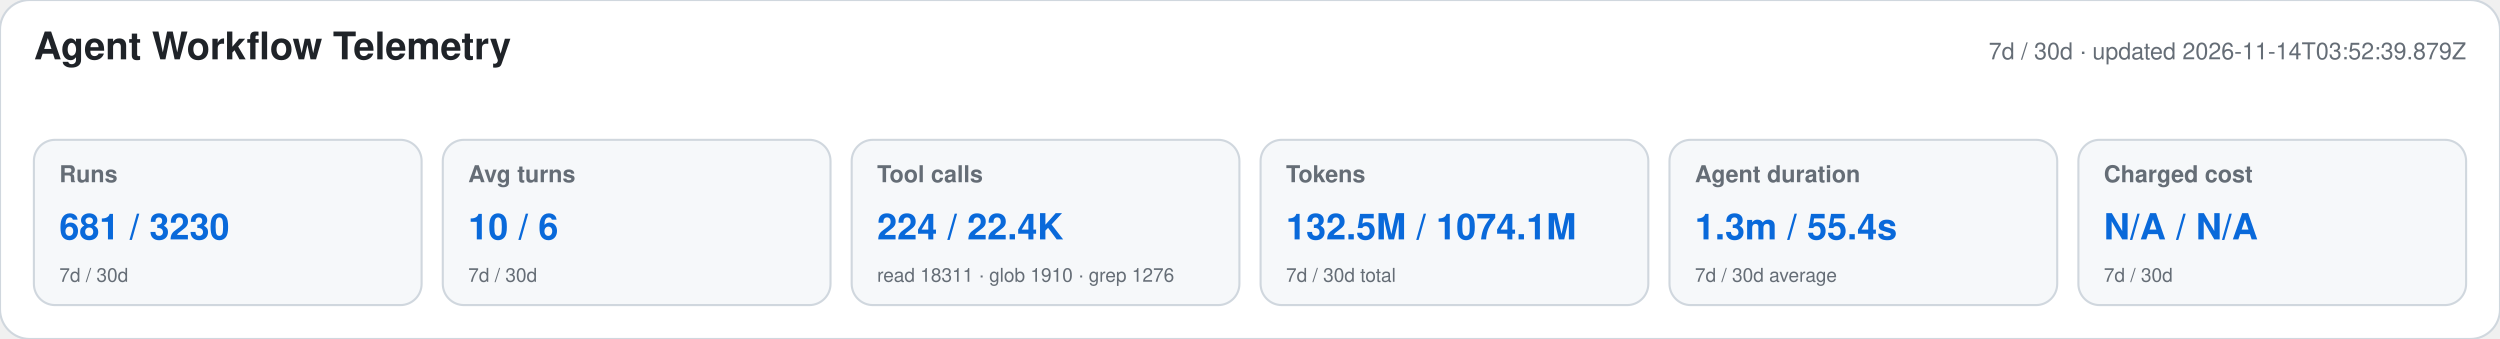
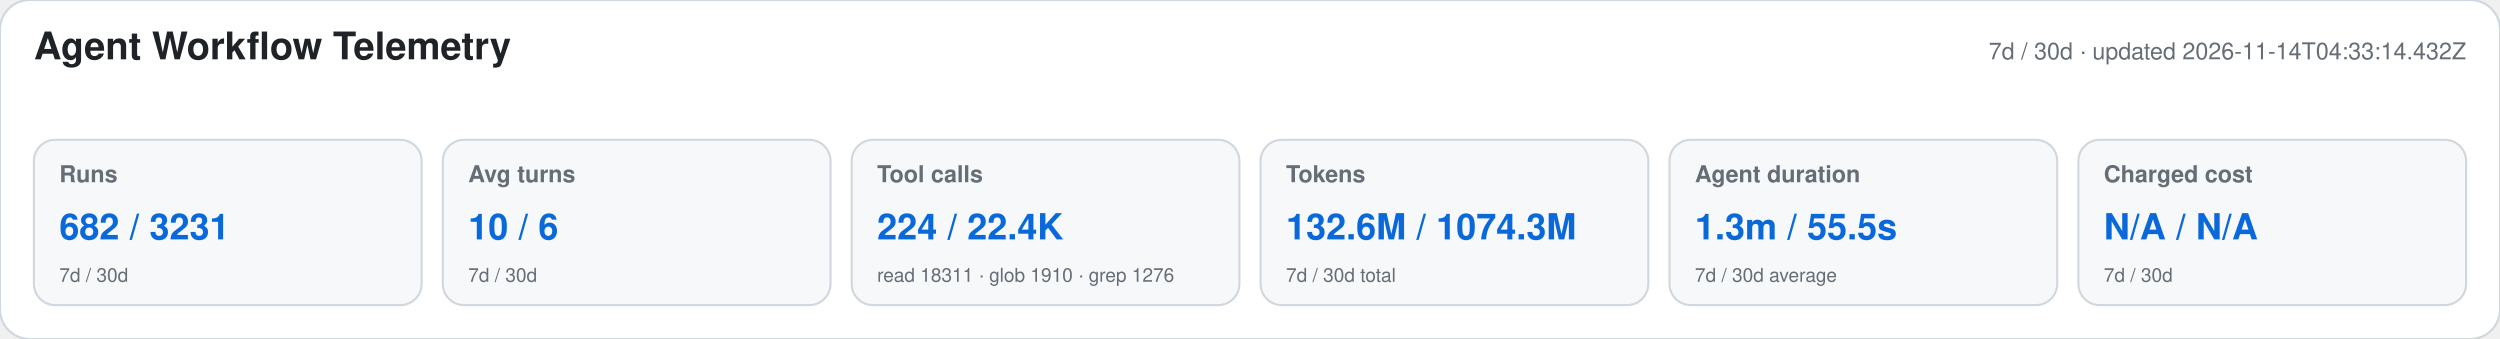
<svg xmlns="http://www.w3.org/2000/svg" width="1180" height="160" viewBox="0 0 1180 160" role="img" aria-labelledby="title desc">
  <style>text{font-family:-apple-system,BlinkMacSystemFont,"Segoe UI",Helvetica,Arial,sans-serif}.heading{font-size:18px;font-weight:650;fill:#1f2328}.meta,.label,.secondary{fill:#656d76}.meta,.label{font-size:11px}.label{font-weight:600}.primary{font-size:17px;font-weight:700;fill:#0969da}.secondary{font-size:9px}</style>
  <rect width="1180" height="160" rx="14" fill="#ffffff" stroke="#d0d7de" />
  <text x="16" y="28" class="heading">Agent Workflow Telemetry</text>
-   <text x="1164" y="28" text-anchor="end" class="meta">7d / 30d · updated 2026-11-14T03:52:39.879Z</text>
+   <text x="1164" y="28" text-anchor="end" class="meta">7d / 30d · updated 2026-11-14T04:33:14.432Z</text>
  <g>
    <rect x="16" y="66" width="183" height="78" rx="10" fill="#f6f8fa" stroke="#d0d7de" />
    <text x="28" y="86" class="label">Runs</text>
-     <text x="28" y="113" class="primary">681 / 3230</text>
+     <text x="28" y="113" class="primary">682 / 3231</text>
    <text x="28" y="133" class="secondary">7d / 30d</text>
  </g>
  <g>
    <rect x="209" y="66" width="183" height="78" rx="10" fill="#f6f8fa" stroke="#d0d7de" />
    <text x="221" y="86" class="label">Avg turns</text>
    <text x="221" y="113" class="primary">10 / 6</text>
    <text x="221" y="133" class="secondary">7d / 30d</text>
  </g>
  <g>
    <rect x="402" y="66" width="183" height="78" rx="10" fill="#f6f8fa" stroke="#d0d7de" />
    <text x="414" y="86" class="label">Tool calls</text>
    <text x="414" y="113" class="primary">224 / 22.4K</text>
    <text x="414" y="133" class="secondary">read 18311 · glob 1910 · grep 1276</text>
  </g>
  <g>
    <rect x="595" y="66" width="183" height="78" rx="10" fill="#f6f8fa" stroke="#d0d7de" />
    <text x="607" y="86" class="label">Tokens</text>
-     <text x="607" y="113" class="primary">132.5M / 1074.1M</text>
+     <text x="607" y="113" class="primary">132.6M / 1074.3M</text>
    <text x="607" y="133" class="secondary">7d / 30d total</text>
  </g>
  <g>
    <rect x="788" y="66" width="183" height="78" rx="10" fill="#f6f8fa" stroke="#d0d7de" />
    <text x="800" y="86" class="label">Agent duration</text>
-     <text x="800" y="113" class="primary">1.3m / 55.4s</text>
+     <text x="800" y="113" class="primary">1.3m / 55.5s</text>
    <text x="800" y="133" class="secondary">7d / 30d average</text>
  </g>
  <g>
    <rect x="981" y="66" width="183" height="78" rx="10" fill="#f6f8fa" stroke="#d0d7de" />
    <text x="993" y="86" class="label">Charged cost</text>
    <text x="993" y="113" class="primary">N/A / N/A</text>
    <text x="993" y="133" class="secondary">7d / 30d</text>
  </g>
</svg>
